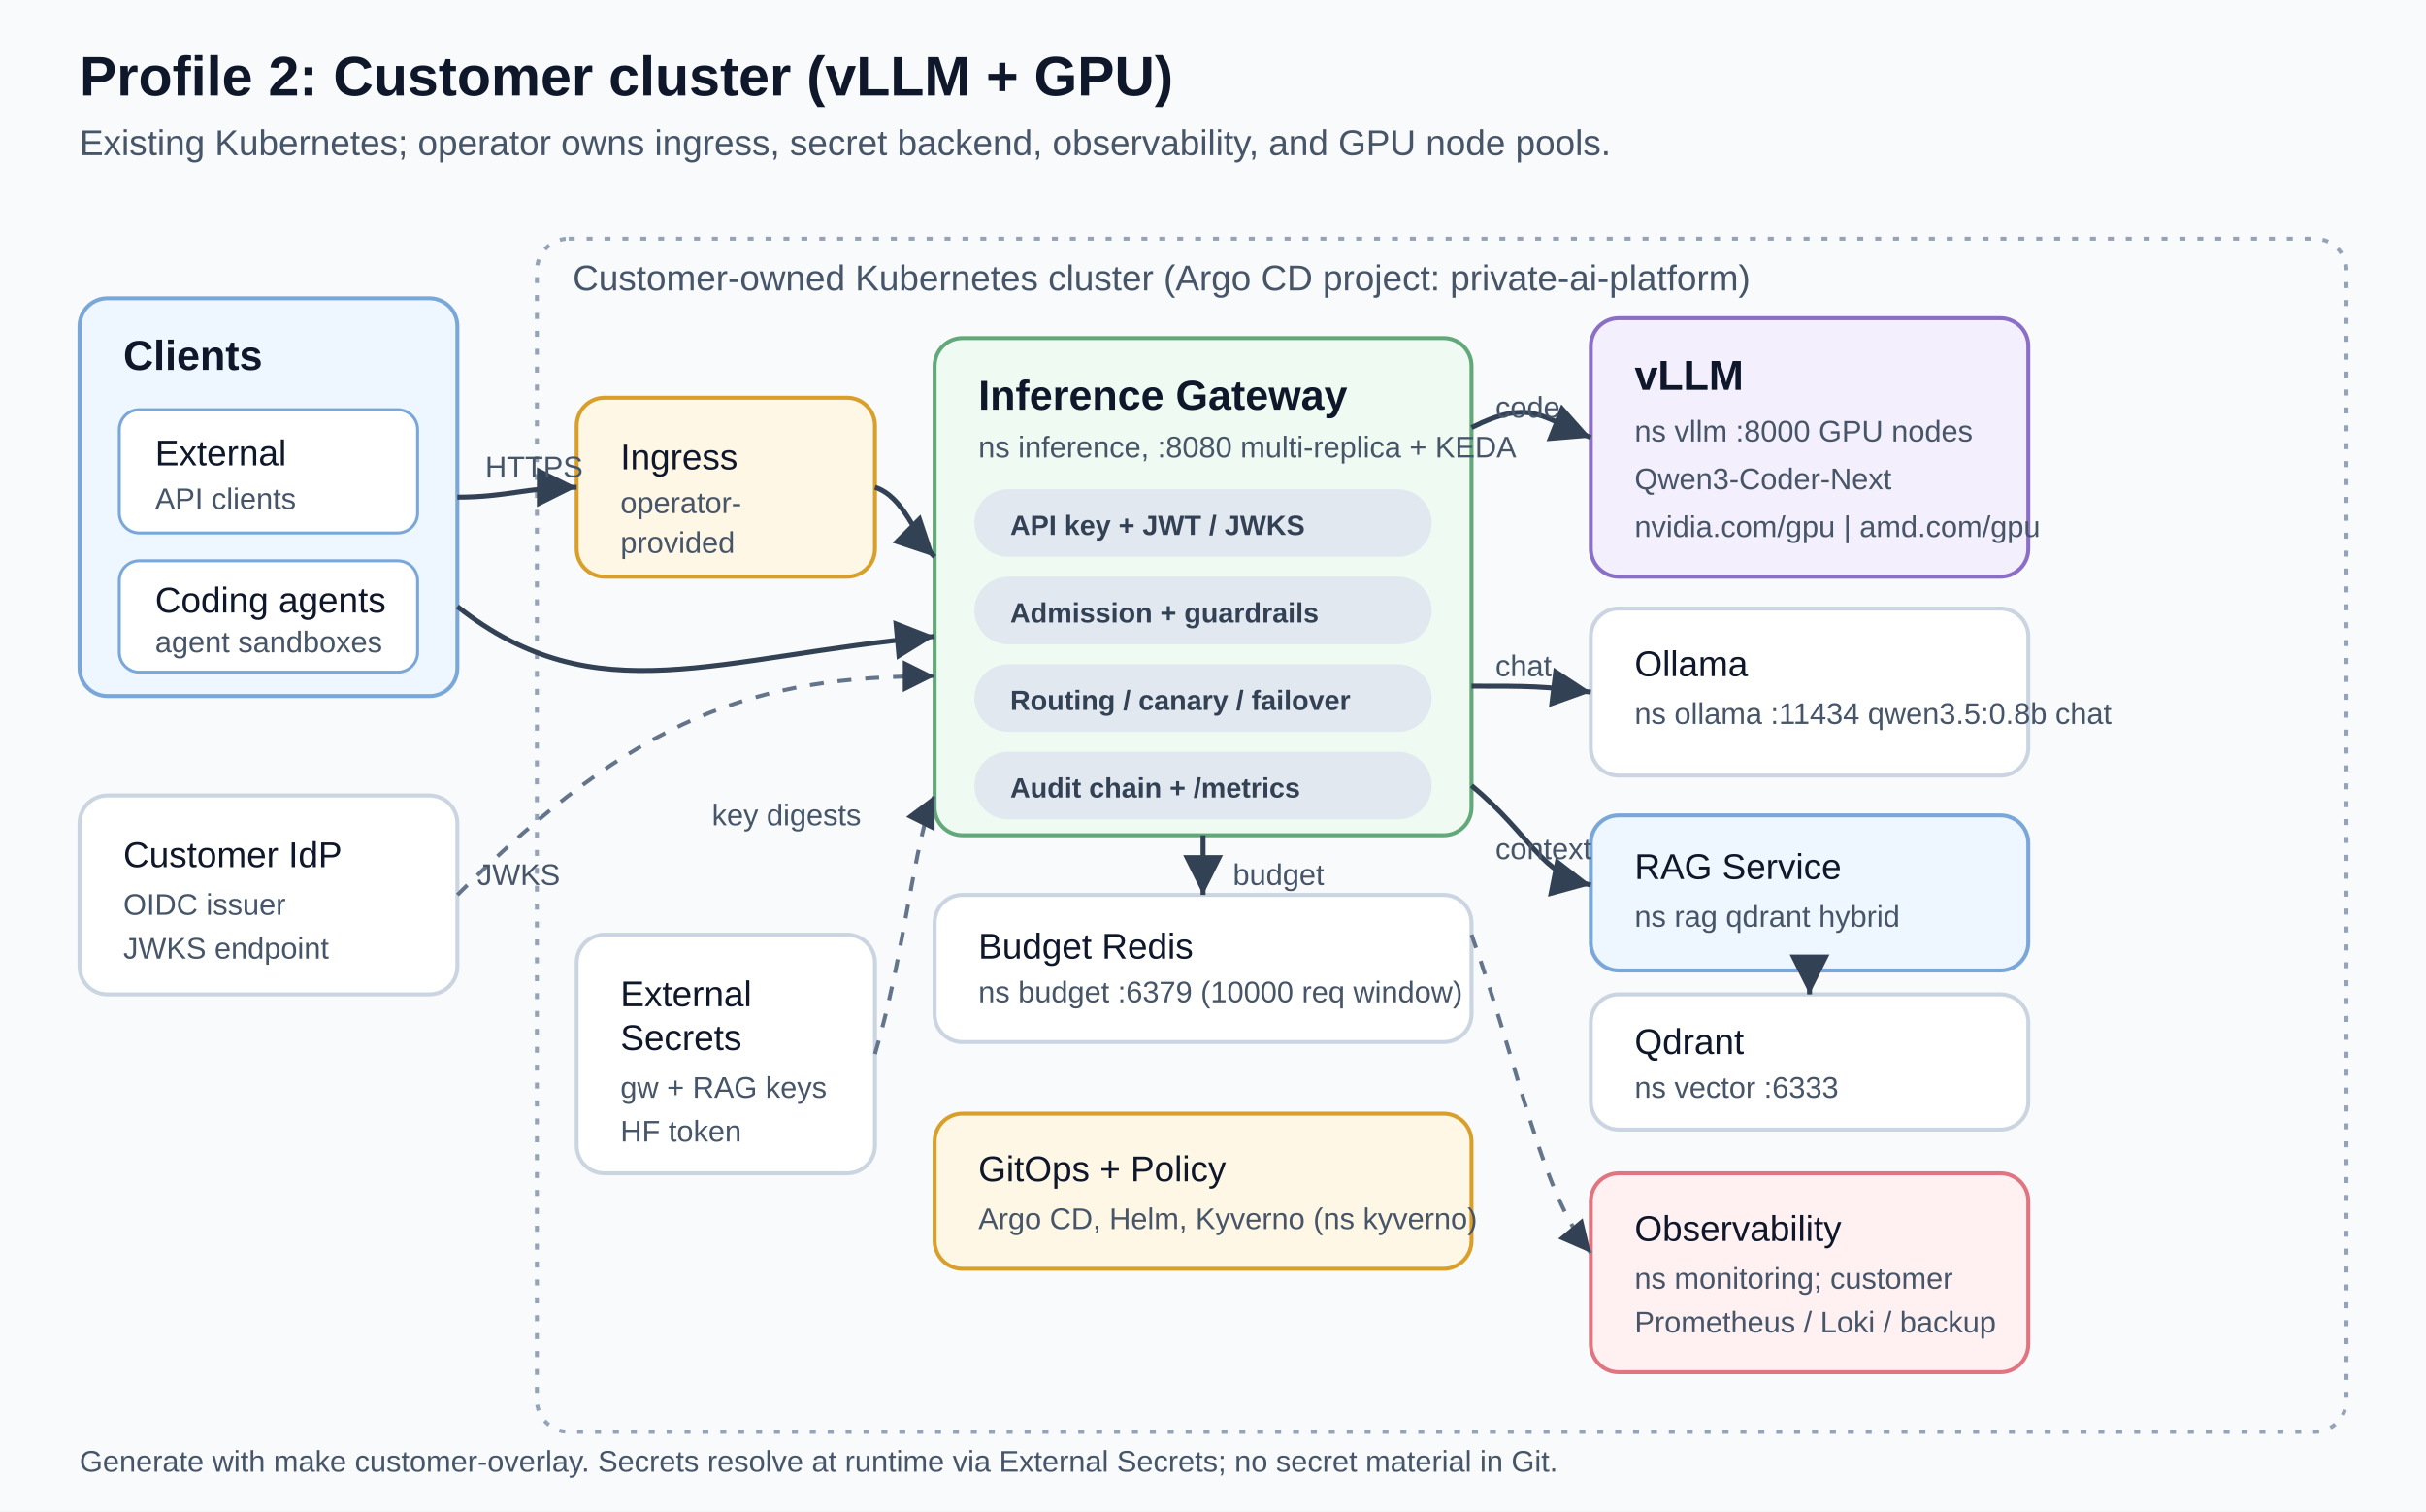
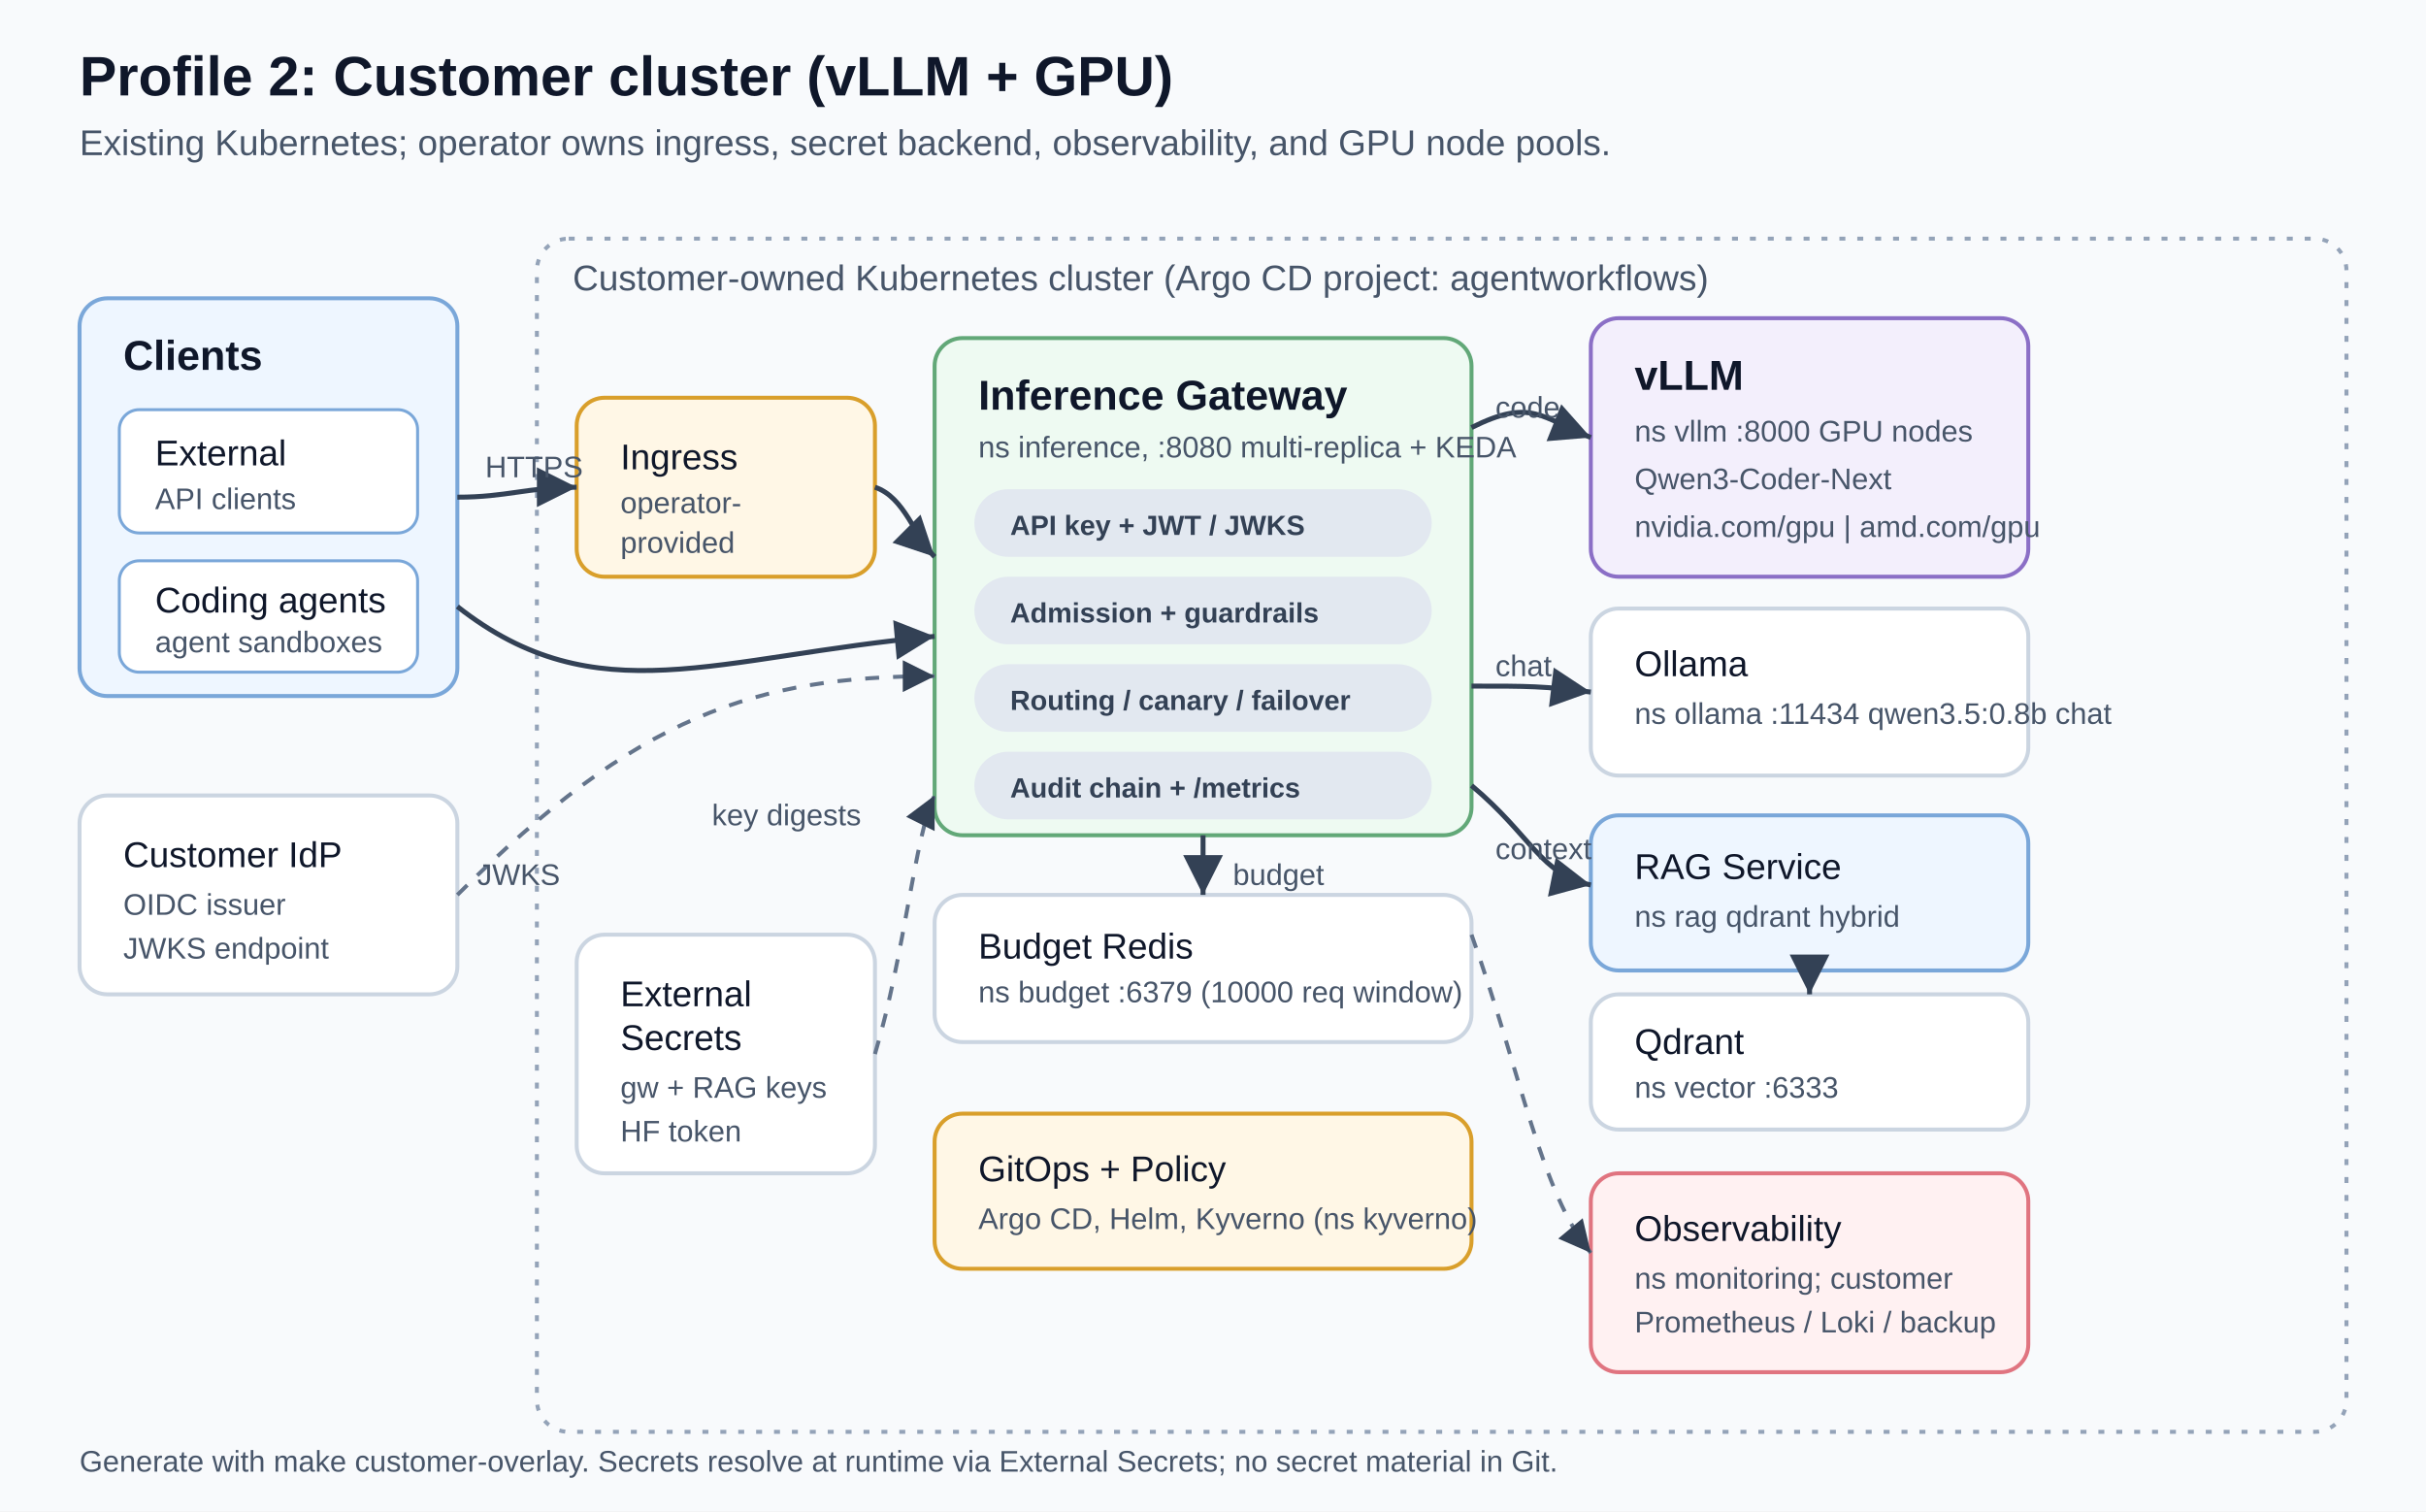
<svg xmlns="http://www.w3.org/2000/svg" width="1220" height="760" viewBox="0 0 1220 760" role="img" aria-labelledby="title desc">
  <defs>
    <marker id="arrow" markerWidth="12" markerHeight="12" refX="10" refY="6" orient="auto" markerUnits="strokeWidth">
      <path d="M2,2 L10,6 L2,10 Z" fill="#334155" />
    </marker>
    <style>
      .bg { fill: #f8fafc; }
      .panel { fill: #ffffff; stroke: #cbd5e1; stroke-width: 2; }
      .soft { fill: #eef6ff; stroke: #7aa7d9; }
      .green { fill: #eefaf2; stroke: #62a878; }
      .gold { fill: #fff7e6; stroke: #d99f2b; }
      .rose { fill: #fff1f2; stroke: #e07480; }
      .gpu { fill: #f3effc; stroke: #8b6fc6; }
      .ink { fill: #0f172a; font-family: "Segoe UI", Arial, sans-serif; }
      .muted { fill: #475569; font-family: "Segoe UI", Arial, sans-serif; }
      .tiny { font-size: 15px; }
      .small { font-size: 18px; }
      .medium { font-size: 21px; font-weight: 700; }
      .large { font-size: 28px; font-weight: 800; }
      .line { stroke: #334155; stroke-width: 2.5; fill: none; marker-end: url(#arrow); }
      .line-soft { stroke: #64748b; stroke-width: 2; fill: none; marker-end: url(#arrow); stroke-dasharray: 7 7; }
      .label { font-size: 14px; fill: #334155; font-family: "Segoe UI", Arial, sans-serif; font-weight: 700; }
    </style>
  </defs>
  <rect class="bg" width="1220" height="760" />
  <text x="40" y="48" class="ink large">Profile 2: Customer cluster (vLLM + GPU)</text>
  <text x="40" y="78" class="muted small">Existing Kubernetes; operator owns ingress, secret backend, observability, and GPU node pools.</text>
  <rect x="40" y="150" width="190" height="200" rx="14" class="panel soft" />
  <text x="62" y="186" class="ink medium">Clients</text>
  <rect x="60" y="206" width="150" height="62" rx="10" fill="#ffffff" stroke="#7aa7d9" stroke-width="1.5" />
  <text x="78" y="234" class="ink small">External</text>
  <text x="78" y="256" class="muted tiny">API clients</text>
  <rect x="60" y="282" width="150" height="56" rx="10" fill="#ffffff" stroke="#7aa7d9" stroke-width="1.5" />
  <text x="78" y="308" class="ink small">Coding agents</text>
  <text x="78" y="328" class="muted tiny">agent sandboxes</text>
  <rect x="40" y="400" width="190" height="100" rx="14" class="panel" />
  <text x="62" y="436" class="ink small">Customer IdP</text>
  <text x="62" y="460" class="muted tiny">OIDC issuer</text>
  <text x="62" y="482" class="muted tiny">JWKS endpoint</text>
  <rect x="270" y="120" width="910" height="600" rx="16" fill="none" stroke="#94a3b8" stroke-width="2" stroke-dasharray="3 6" />
-   <text x="288" y="146" class="muted small">Customer-owned Kubernetes cluster (Argo CD project: private-ai-platform)</text>
+   <text x="288" y="146" class="muted small">Customer-owned Kubernetes cluster (Argo CD project: agentworkflows)</text>
  <rect x="290" y="200" width="150" height="90" rx="14" class="panel gold" />
  <text x="312" y="236" class="ink small">Ingress</text>
  <text x="312" y="258" class="muted tiny">operator-</text>
  <text x="312" y="278" class="muted tiny">provided</text>
  <rect x="470" y="170" width="270" height="250" rx="14" class="panel green" />
  <text x="492" y="206" class="ink medium">Inference Gateway</text>
  <text x="492" y="230" class="muted tiny">ns inference, :8080  multi-replica + KEDA</text>
  <rect x="490" y="246" width="230" height="34" rx="17" fill="#e2e8f0" />
  <text x="508" y="269" class="label">API key + JWT / JWKS</text>
  <rect x="490" y="290" width="230" height="34" rx="17" fill="#e2e8f0" />
  <text x="508" y="313" class="label">Admission + guardrails</text>
  <rect x="490" y="334" width="230" height="34" rx="17" fill="#e2e8f0" />
  <text x="508" y="357" class="label">Routing / canary / failover</text>
  <rect x="490" y="378" width="230" height="34" rx="17" fill="#e2e8f0" />
  <text x="508" y="401" class="label">Audit chain + /metrics</text>
  <rect x="470" y="450" width="270" height="74" rx="14" class="panel" />
  <text x="492" y="482" class="ink small">Budget Redis</text>
  <text x="492" y="504" class="muted tiny">ns budget :6379  (10000 req window)</text>
  <rect x="800" y="160" width="220" height="130" rx="14" class="panel gpu" />
  <text x="822" y="196" class="ink medium">vLLM</text>
  <text x="822" y="222" class="muted tiny">ns vllm :8000  GPU nodes</text>
  <text x="822" y="246" class="muted tiny">Qwen3-Coder-Next</text>
  <text x="822" y="270" class="muted tiny">nvidia.com/gpu | amd.com/gpu</text>
  <rect x="800" y="306" width="220" height="84" rx="14" class="panel" />
  <text x="822" y="340" class="ink small">Ollama</text>
  <text x="822" y="364" class="muted tiny">ns ollama :11434  qwen3.5:0.8b chat</text>
  <rect x="800" y="410" width="220" height="78" rx="14" class="panel soft" />
  <text x="822" y="442" class="ink small">RAG Service</text>
  <text x="822" y="466" class="muted tiny">ns rag  qdrant hybrid</text>
  <rect x="800" y="500" width="220" height="68" rx="14" class="panel" />
  <text x="822" y="530" class="ink small">Qdrant</text>
  <text x="822" y="552" class="muted tiny">ns vector :6333</text>
  <rect x="290" y="470" width="150" height="120" rx="14" class="panel" />
  <text x="312" y="506" class="ink small">External</text>
  <text x="312" y="528" class="ink small">Secrets</text>
  <text x="312" y="552" class="muted tiny">gw + RAG keys</text>
  <text x="312" y="574" class="muted tiny">HF token</text>
  <rect x="470" y="560" width="270" height="78" rx="14" class="panel gold" />
  <text x="492" y="594" class="ink small">GitOps + Policy</text>
  <text x="492" y="618" class="muted tiny">Argo CD, Helm, Kyverno (ns kyverno)</text>
  <rect x="800" y="590" width="220" height="100" rx="14" class="panel rose" />
  <text x="822" y="624" class="ink small">Observability</text>
  <text x="822" y="648" class="muted tiny">ns monitoring; customer</text>
  <text x="822" y="670" class="muted tiny">Prometheus / Loki / backup</text>
  <path d="M230 250 C255 250 265 245 290 245" class="line" />
  <path d="M230 305 C300 360 360 330 470 320" class="line" />
  <path d="M440 245 C455 250 460 270 470 280" class="line" />
  <path d="M230 450 C320 360 380 340 470 340" class="line-soft" />
  <path d="M740 215 C770 200 775 210 800 220" class="line" />
  <path d="M740 345 C770 345 775 345 800 348" class="line" />
  <path d="M740 395 C770 420 775 440 800 445" class="line" />
  <path d="M910 488 C910 494 910 496 910 500" class="line" />
  <path d="M605 420 C605 435 605 440 605 450" class="line" />
  <path d="M440 530 C455 480 460 420 470 400" class="line-soft" />
  <path d="M740 470 C765 540 775 600 800 630" class="line-soft" />
  <text x="244" y="240" class="muted tiny">HTTPS</text>
  <text x="240" y="445" class="muted tiny">JWKS</text>
  <text x="752" y="210" class="muted tiny">code</text>
  <text x="752" y="340" class="muted tiny">chat</text>
  <text x="752" y="432" class="muted tiny">context</text>
  <text x="620" y="445" class="muted tiny">budget</text>
  <text x="358" y="415" class="muted tiny">key digests</text>
  <text x="40" y="740" class="muted tiny">Generate with make customer-overlay. Secrets resolve at runtime via External Secrets; no secret material in Git.</text>
</svg>
